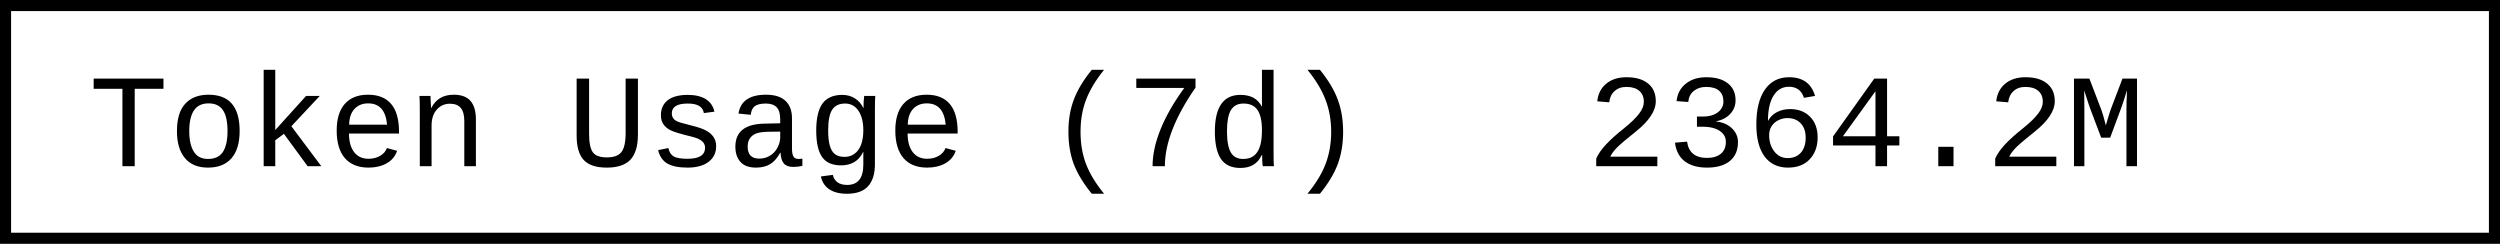
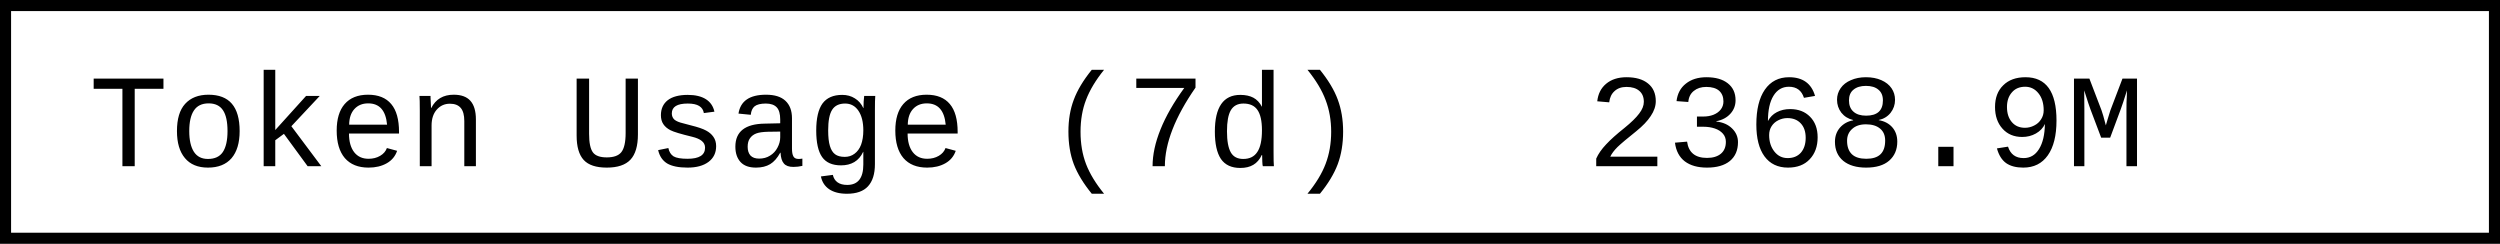
- <svg xmlns="http://www.w3.org/2000/svg" width="225.6" height="22" role="img" aria-label="Token Usage (7d): 2364.2M">
+ <svg xmlns="http://www.w3.org/2000/svg" width="225.6" height="22" role="img" aria-label="Token Usage (7d): 2368.9M">
  <rect x="0.5" y="0.5" width="224.6" height="21" fill="#fff" stroke="#000" stroke-width="1" />
  <g font-family="'Consolas','Monaco','Courier New',monospace" font-size="12" fill="#000">
    <text x="8" y="15">Token Usage (7d)</text>
-     <text x="143.2" y="15">2364.2M</text>
+     <text x="143.2" y="15">2368.9M</text>
  </g>
</svg>
